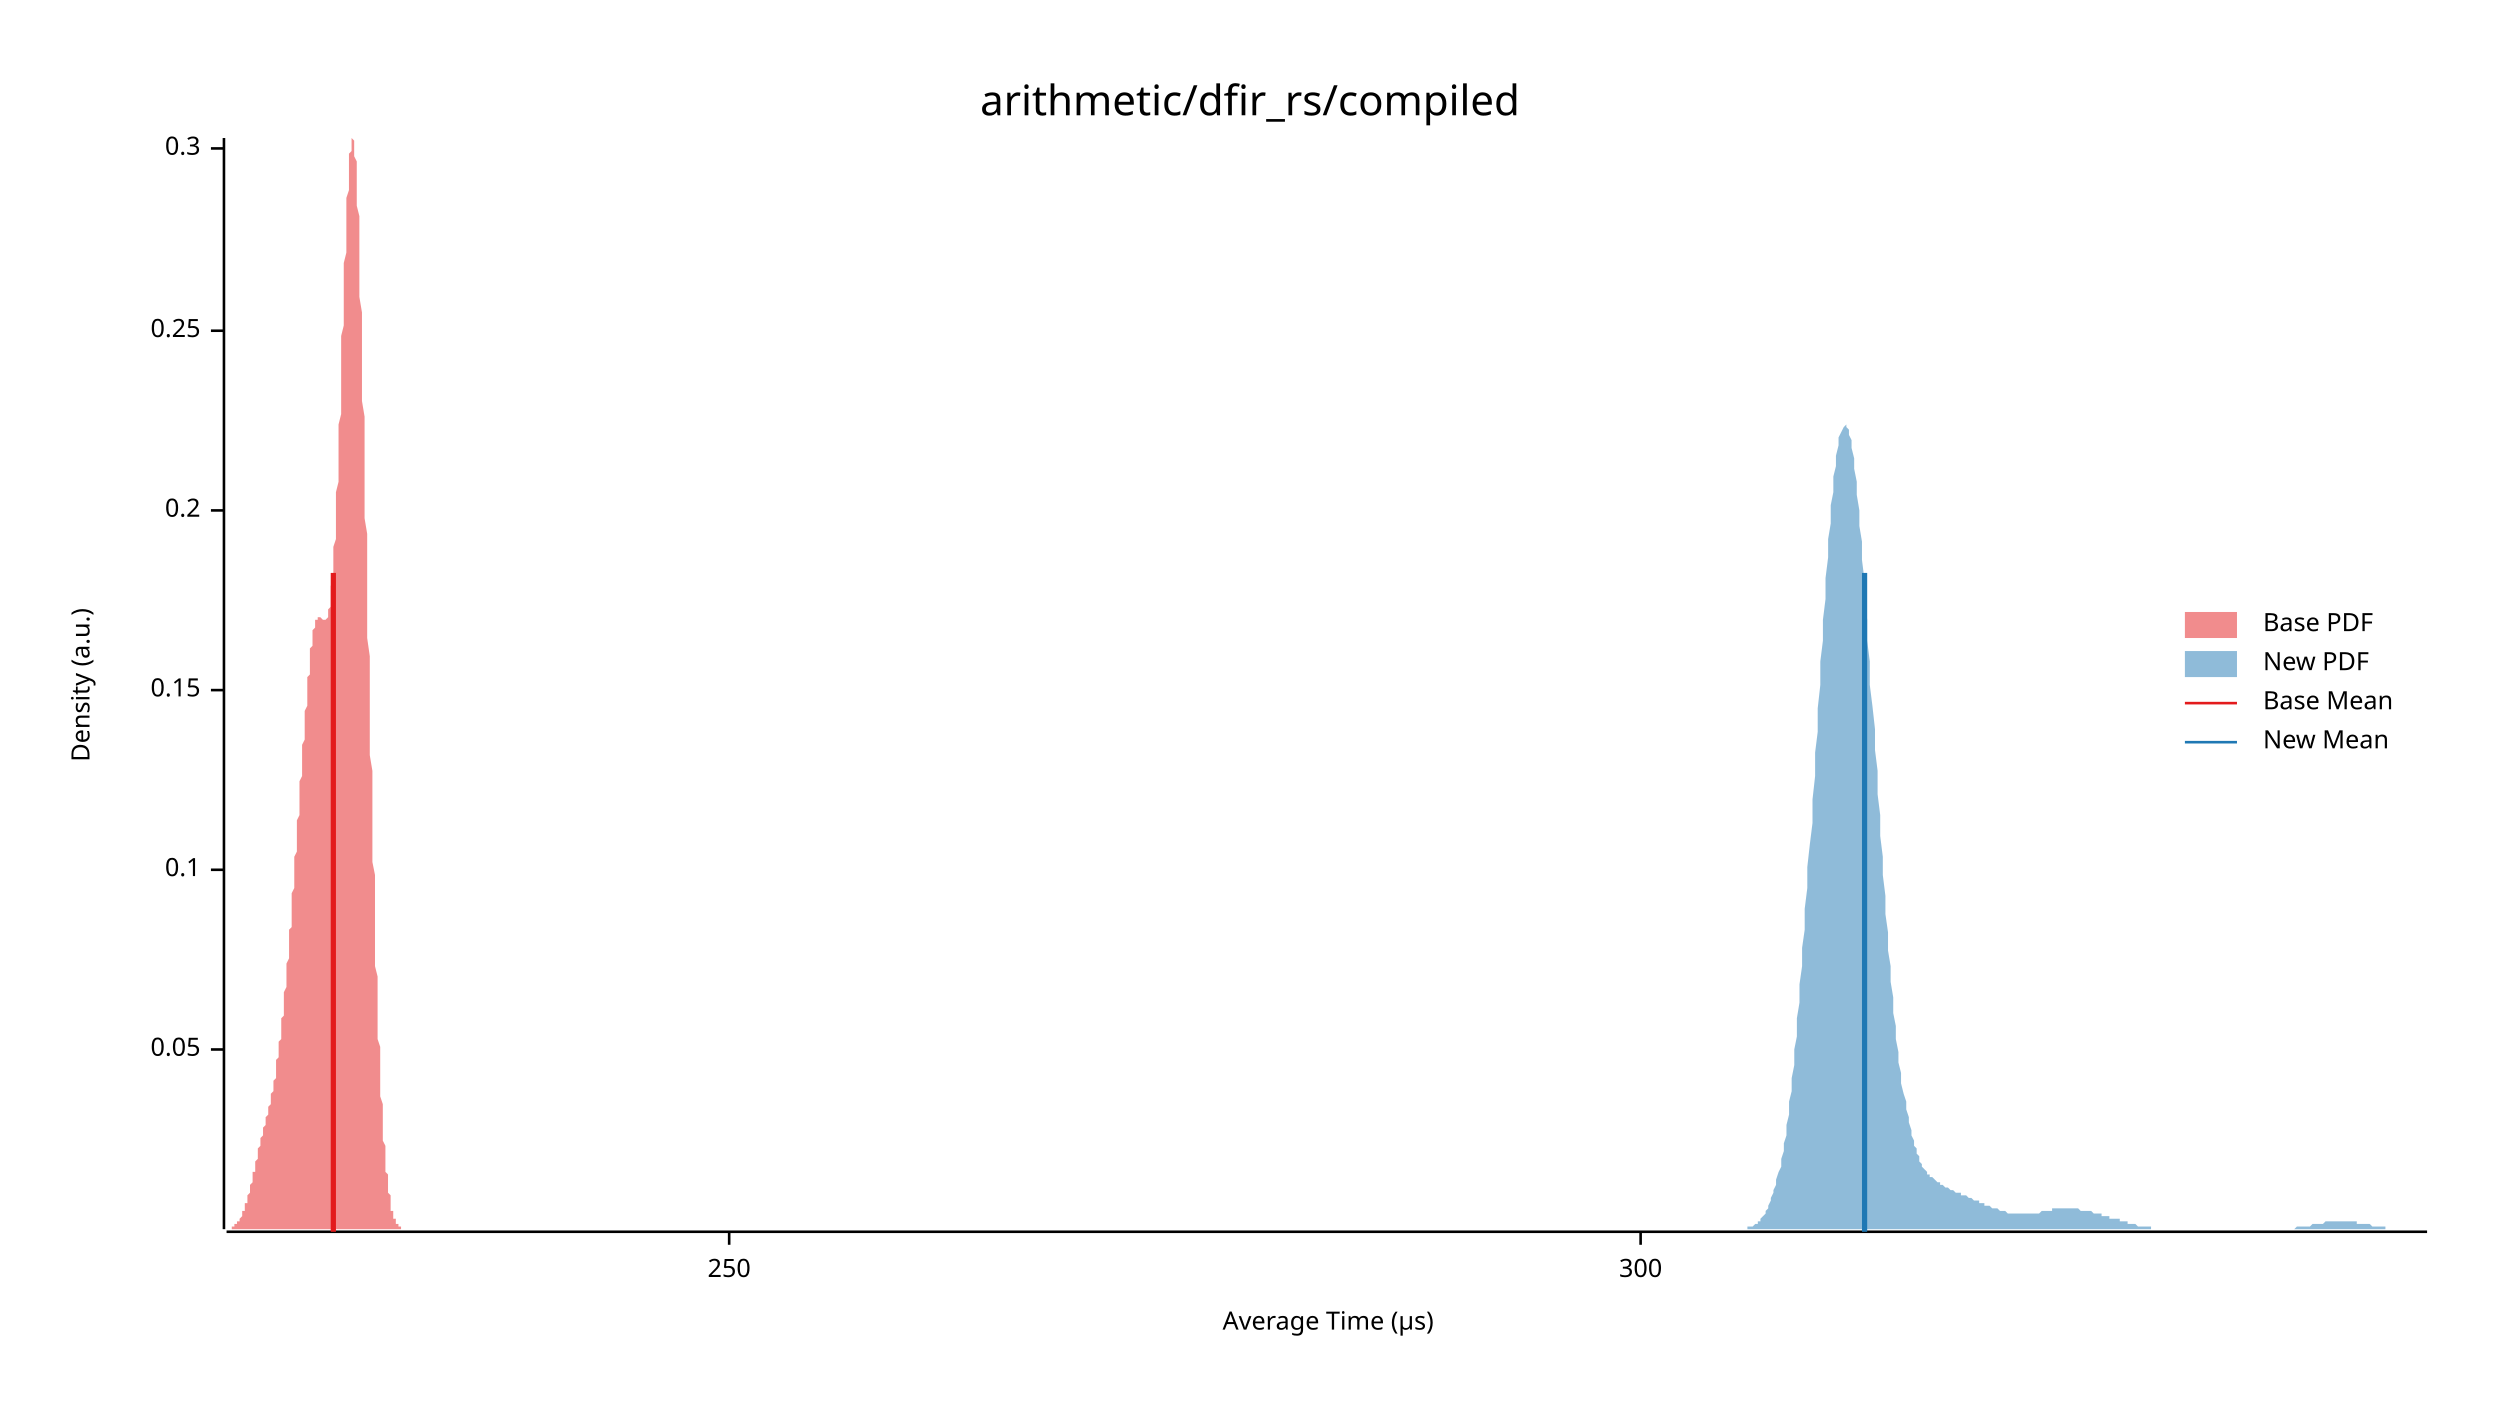
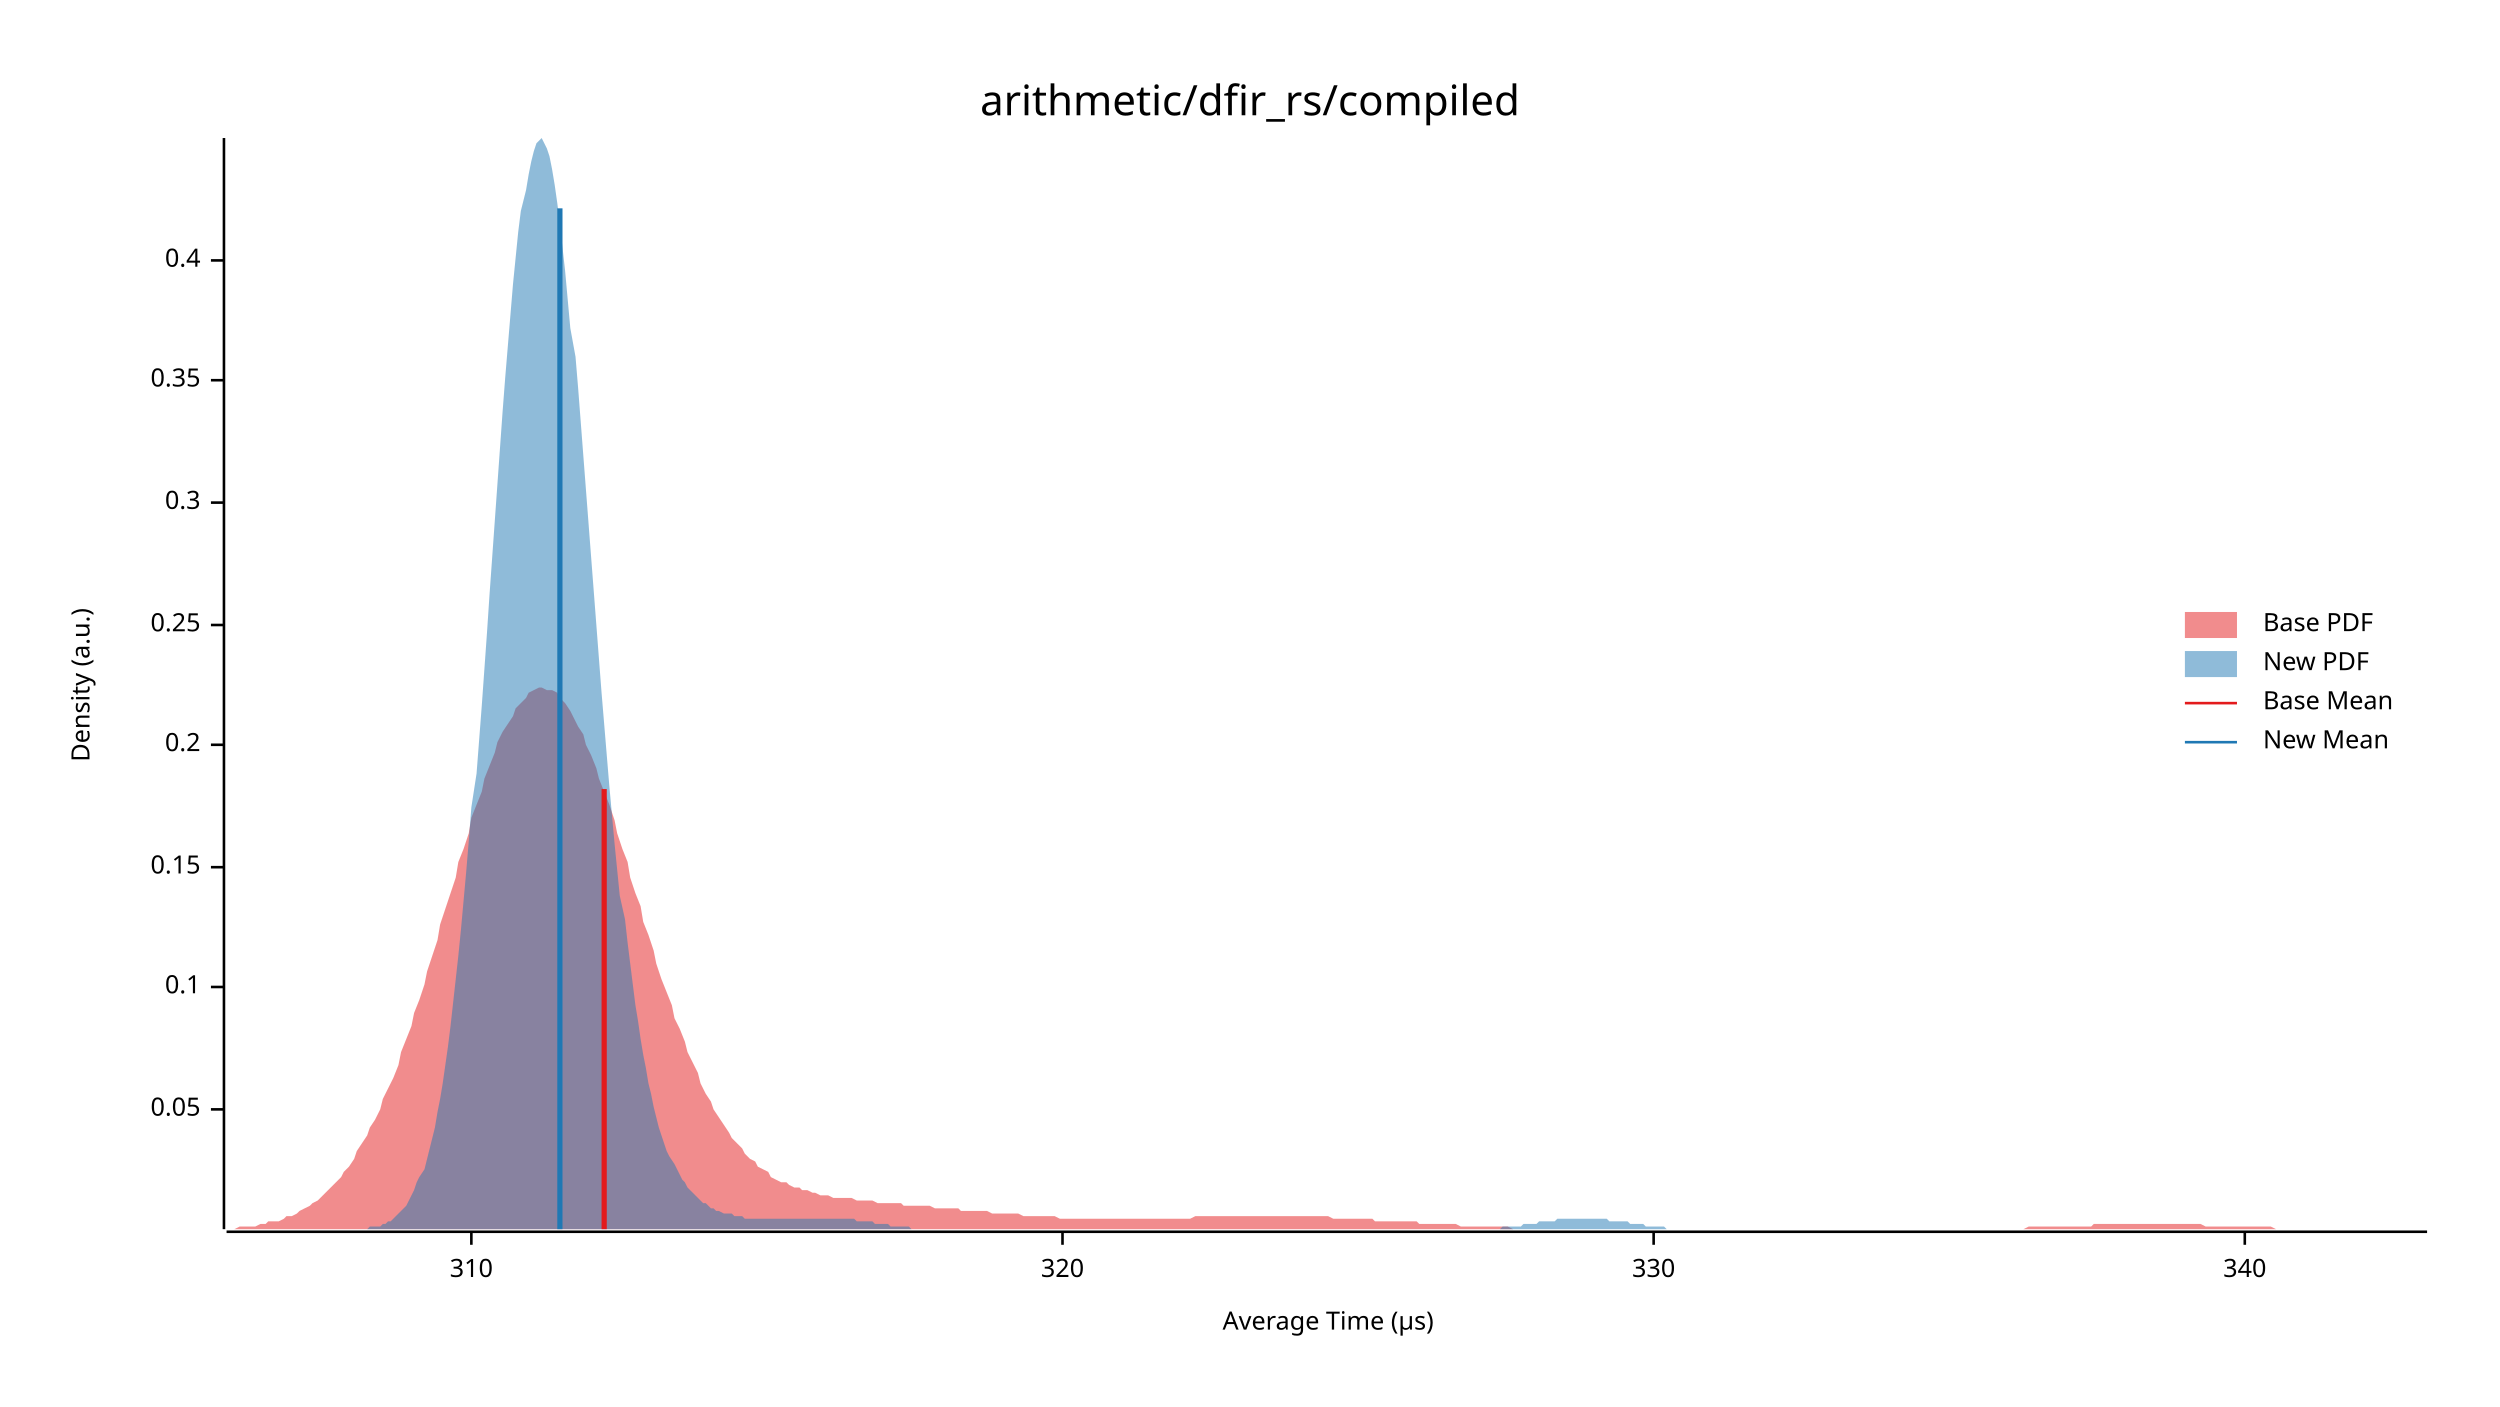
<svg xmlns="http://www.w3.org/2000/svg" width="960" height="540" viewBox="0 0 960 540">
  <text x="480" y="32" dy="0.76em" text-anchor="middle" font-family="sans-serif" font-size="16.129" opacity="1" fill="#000000">
arithmetic/dfir_rs/compiled
</text>
  <text x="27" y="263" dy="0.76em" text-anchor="middle" font-family="sans-serif" font-size="9.677" opacity="1" fill="#000000" transform="rotate(270, 27, 263)">
Density (a.u.)
</text>
  <text x="510" y="513" dy="-0.5ex" text-anchor="middle" font-family="sans-serif" font-size="9.677" opacity="1" fill="#000000">
Average Time (µs)
</text>
  <polyline fill="none" opacity="1" stroke="#000000" stroke-width="1" points="86,53 86,472 " />
-   <text x="77" y="403" dy="0.5ex" text-anchor="end" font-family="sans-serif" font-size="9.677" opacity="1" fill="#000000">
+   <text x="77" y="426" dy="0.5ex" text-anchor="end" font-family="sans-serif" font-size="9.677" opacity="1" fill="#000000">
0.05
</text>
-   <polyline fill="none" opacity="1" stroke="#000000" stroke-width="1" points="81,403 86,403 " />
-   <text x="77" y="334" dy="0.5ex" text-anchor="end" font-family="sans-serif" font-size="9.677" opacity="1" fill="#000000">
+   <polyline fill="none" opacity="1" stroke="#000000" stroke-width="1" points="81,426 86,426 " />
+   <text x="77" y="379" dy="0.5ex" text-anchor="end" font-family="sans-serif" font-size="9.677" opacity="1" fill="#000000">
0.1
</text>
-   <polyline fill="none" opacity="1" stroke="#000000" stroke-width="1" points="81,334 86,334 " />
-   <text x="77" y="265" dy="0.5ex" text-anchor="end" font-family="sans-serif" font-size="9.677" opacity="1" fill="#000000">
+   <polyline fill="none" opacity="1" stroke="#000000" stroke-width="1" points="81,379 86,379 " />
+   <text x="77" y="333" dy="0.5ex" text-anchor="end" font-family="sans-serif" font-size="9.677" opacity="1" fill="#000000">
0.15
</text>
-   <polyline fill="none" opacity="1" stroke="#000000" stroke-width="1" points="81,265 86,265 " />
-   <text x="77" y="196" dy="0.5ex" text-anchor="end" font-family="sans-serif" font-size="9.677" opacity="1" fill="#000000">
+   <polyline fill="none" opacity="1" stroke="#000000" stroke-width="1" points="81,333 86,333 " />
+   <text x="77" y="286" dy="0.5ex" text-anchor="end" font-family="sans-serif" font-size="9.677" opacity="1" fill="#000000">
0.2
</text>
-   <polyline fill="none" opacity="1" stroke="#000000" stroke-width="1" points="81,196 86,196 " />
-   <text x="77" y="127" dy="0.5ex" text-anchor="end" font-family="sans-serif" font-size="9.677" opacity="1" fill="#000000">
+   <polyline fill="none" opacity="1" stroke="#000000" stroke-width="1" points="81,286 86,286 " />
+   <text x="77" y="240" dy="0.5ex" text-anchor="end" font-family="sans-serif" font-size="9.677" opacity="1" fill="#000000">
0.25
</text>
-   <polyline fill="none" opacity="1" stroke="#000000" stroke-width="1" points="81,127 86,127 " />
-   <text x="77" y="57" dy="0.5ex" text-anchor="end" font-family="sans-serif" font-size="9.677" opacity="1" fill="#000000">
+   <polyline fill="none" opacity="1" stroke="#000000" stroke-width="1" points="81,240 86,240 " />
+   <text x="77" y="193" dy="0.5ex" text-anchor="end" font-family="sans-serif" font-size="9.677" opacity="1" fill="#000000">
0.3
</text>
-   <polyline fill="none" opacity="1" stroke="#000000" stroke-width="1" points="81,57 86,57 " />
+   <polyline fill="none" opacity="1" stroke="#000000" stroke-width="1" points="81,193 86,193 " />
+   <text x="77" y="146" dy="0.5ex" text-anchor="end" font-family="sans-serif" font-size="9.677" opacity="1" fill="#000000">
+ 0.35
+ </text>
+   <polyline fill="none" opacity="1" stroke="#000000" stroke-width="1" points="81,146 86,146 " />
+   <text x="77" y="100" dy="0.5ex" text-anchor="end" font-family="sans-serif" font-size="9.677" opacity="1" fill="#000000">
+ 0.4
+ </text>
+   <polyline fill="none" opacity="1" stroke="#000000" stroke-width="1" points="81,100 86,100 " />
  <polyline fill="none" opacity="1" stroke="#000000" stroke-width="1" points="87,473 932,473 " />
-   <text x="280" y="483" dy="0.76em" text-anchor="middle" font-family="sans-serif" font-size="9.677" opacity="1" fill="#000000">
- 250
+   <text x="181" y="483" dy="0.76em" text-anchor="middle" font-family="sans-serif" font-size="9.677" opacity="1" fill="#000000">
+ 310
</text>
-   <polyline fill="none" opacity="1" stroke="#000000" stroke-width="1" points="280,473 280,478 " />
-   <text x="630" y="483" dy="0.76em" text-anchor="middle" font-family="sans-serif" font-size="9.677" opacity="1" fill="#000000">
- 300
+   <polyline fill="none" opacity="1" stroke="#000000" stroke-width="1" points="181,473 181,478 " />
+   <text x="408" y="483" dy="0.76em" text-anchor="middle" font-family="sans-serif" font-size="9.677" opacity="1" fill="#000000">
+ 320
</text>
-   <polyline fill="none" opacity="1" stroke="#000000" stroke-width="1" points="630,473 630,478 " />
-   <polygon opacity="0.5" fill="#E31A1C" points="87,472 87,472 87,472 87,472 87,472 87,472 87,472 87,472 88,472 88,472 88,472 88,472 88,472 88,472 88,472 89,472 89,472 89,472 89,472 89,471 89,471 89,471 90,471 90,471 90,471 90,471 90,471 90,471 90,470 91,470 91,470 91,470 91,470 91,470 91,469 91,469 92,469 92,469 92,469 92,468 92,468 92,468 92,468 93,467 93,467 93,467 93,466 93,466 93,466 93,465 93,465 94,465 94,464 94,464 94,463 94,463 94,462 94,462 95,462 95,461 95,461 95,460 95,460 95,459 95,459 96,458 96,457 96,457 96,456 96,456 96,455 96,455 97,454 97,453 97,453 97,452 97,452 97,451 97,450 98,450 98,449 98,448 98,448 98,447 98,447 98,446 99,445 99,445 99,444 99,443 99,443 99,442 99,442 99,441 100,440 100,440 100,439 100,439 100,438 100,437 100,437 101,436 101,436 101,435 101,434 101,434 101,433 101,433 102,432 102,432 102,431 102,430 102,430 102,429 102,429 103,428 103,428 103,427 103,426 103,426 103,425 103,425 104,424 104,423 104,423 104,422 104,421 104,421 104,420 105,419 105,419 105,418 105,417 105,416 105,415 105,415 106,414 106,413 106,412 106,411 106,410 106,409 106,408 106,407 107,406 107,405 107,404 107,403 107,402 107,401 107,400 108,399 108,398 108,396 108,395 108,394 108,392 108,391 109,390 109,388 109,387 109,385 109,384 109,382 109,381 110,379 110,378 110,376 110,375 110,373 110,371 110,370 111,368 111,366 111,365 111,363 111,361 111,359 111,357 112,356 112,354 112,352 112,350 112,348 112,346 112,344 112,343 113,341 113,339 113,337 113,335 113,333 113,331 113,329 114,327 114,325 114,323 114,321 114,319 114,317 114,315 115,313 115,311 115,309 115,307 115,304 115,302 115,300 116,298 116,296 116,294 116,292 116,290 116,288 116,286 117,284 117,282 117,280 117,278 117,276 117,274 117,273 118,271 118,269 118,267 118,265 118,264 118,262 118,260 119,259 119,257 119,256 119,254 119,253 119,252 119,250 119,249 120,248 120,247 120,246 120,245 120,244 120,243 120,242 121,241 121,241 121,240 121,240 121,239 121,239 121,238 122,238 122,238 122,237 122,237 122,237 122,237 122,237 123,237 123,237 123,237 123,237 123,237 123,237 123,237 124,238 124,238 124,238 124,238 124,238 124,238 124,238 125,238 125,238 125,238 125,238 125,238 125,238 125,238 125,238 126,237 126,237 126,237 126,236 126,235 126,235 126,234 127,233 127,232 127,231 127,229 127,228 127,227 127,225 128,223 128,221 128,219 128,217 128,215 128,212 128,210 129,207 129,205 129,202 129,199 129,196 129,192 129,189 130,185 130,182 130,178 130,174 130,171 130,167 130,163 131,159 131,155 131,150 131,146 131,142 131,138 131,134 131,129 132,125 132,121 132,117 132,113 132,108 132,104 132,101 133,97 133,93 133,89 133,86 133,82 133,79 133,76 134,73 134,70 134,68 134,65 134,63 134,61 134,59 135,58 135,57 135,55 135,55 135,54 135,54 135,53 136,54 136,54 136,55 136,56 136,57 136,58 136,60 137,62 137,64 137,67 137,69 137,72 137,76 137,79 138,83 138,87 138,91 138,95 138,100 138,104 138,109 138,114 139,120 139,125 139,131 139,136 139,142 139,148 139,154 140,160 140,167 140,173 140,179 140,186 140,192 140,199 141,205 141,212 141,219 141,225 141,232 141,239 141,245 142,252 142,258 142,265 142,271 142,277 142,284 142,290 143,296 143,302 143,308 143,314 143,319 143,325 143,331 144,336 144,341 144,347 144,352 144,356 144,361 144,366 144,371 145,375 145,379 145,383 145,387 145,391 145,395 145,399 146,402 146,406 146,409 146,412 146,415 146,418 146,421 147,424 147,426 147,429 147,431 147,434 147,436 147,438 148,440 148,442 148,444 148,445 148,447 148,448 148,450 149,451 149,453 149,454 149,455 149,456 149,457 149,458 150,459 150,460 150,461 150,462 150,463 150,463 150,464 150,465 151,465 151,466 151,466 151,467 151,467 151,467 151,468 152,468 152,469 152,469 152,469 152,469 152,470 152,470 153,470 153,470 153,471 153,471 153,471 153,471 153,471 154,471 154,471 154,471 154,472 154,472 154,472 154,472 155,472 155,472 155,472 155,472 155,472 155,472 155,472 156,472 156,472 156,472 156,472 156,472 156,472 156,472 87,472 " />
-   <polygon opacity="0.5" fill="#1F78B4" points="671,471 671,471 672,471 673,471 673,471 674,470 674,470 675,470 675,469 676,469 676,468 677,467 677,467 678,466 678,465 679,464 679,463 680,461 680,460 681,458 681,457 682,455 682,453 683,450 684,448 684,445 685,442 685,439 686,436 686,432 687,428 687,423 688,419 688,414 689,409 689,403 690,398 690,391 691,385 691,378 692,371 692,364 693,357 693,349 694,341 694,333 695,324 696,316 696,307 697,298 697,289 698,281 698,272 699,263 699,254 700,246 700,238 701,230 701,222 702,214 702,207 703,201 703,194 704,189 704,183 705,179 705,175 706,171 706,168 707,166 708,164 708,164 709,163 709,164 710,165 710,167 711,169 711,172 712,176 712,180 713,185 713,190 714,196 714,202 715,208 715,215 716,223 716,230 717,238 717,246 718,254 718,263 719,271 720,280 720,288 721,296 721,305 722,313 722,321 723,329 723,336 724,344 724,351 725,358 725,365 726,371 726,377 727,383 727,389 728,394 728,399 729,404 729,408 730,412 730,416 731,420 732,423 732,426 733,429 733,431 734,434 734,436 735,438 735,440 736,441 736,443 737,444 737,446 738,447 738,448 739,449 739,449 740,450 740,451 741,451 741,452 742,452 743,453 743,453 744,454 744,454 745,454 745,455 746,455 746,455 747,456 747,456 748,456 748,456 749,457 749,457 750,457 750,457 751,458 751,458 752,458 752,458 753,458 753,459 754,459 755,459 755,459 756,460 756,460 757,460 757,460 758,461 758,461 759,461 759,461 760,461 760,462 761,462 761,462 762,462 762,463 763,463 763,463 764,463 764,463 765,464 765,464 766,464 767,464 767,464 768,465 768,465 769,465 769,465 770,465 770,465 771,466 771,466 772,466 772,466 773,466 773,466 774,466 774,466 775,466 775,466 776,466 776,466 777,466 777,466 778,466 779,466 779,466 780,466 780,466 781,466 781,466 782,466 782,466 783,466 783,466 784,465 784,465 785,465 785,465 786,465 786,465 787,465 787,465 788,465 788,464 789,464 789,464 790,464 791,464 791,464 792,464 792,464 793,464 793,464 794,464 794,464 795,464 795,464 796,464 796,464 797,464 797,464 798,464 798,464 799,465 799,465 800,465 800,465 801,465 801,465 802,465 803,465 803,465 804,466 804,466 805,466 805,466 806,466 806,466 807,466 807,467 808,467 808,467 809,467 809,467 810,467 810,468 811,468 811,468 812,468 812,468 813,468 814,468 814,469 815,469 815,469 816,469 816,469 817,469 817,470 818,470 818,470 819,470 819,470 820,470 820,470 821,471 821,471 822,471 822,471 823,471 823,471 824,471 824,471 825,471 826,471 826,472 827,472 827,472 828,472 828,472 829,472 829,472 830,472 830,472 831,472 831,472 832,472 832,472 833,472 833,472 834,472 834,472 835,472 835,472 836,472 836,472 837,472 838,472 838,472 839,472 839,472 840,472 840,472 841,472 841,472 842,472 842,472 843,472 843,472 844,472 844,472 845,472 845,472 846,472 846,472 847,472 847,472 848,472 848,472 849,472 850,472 850,472 851,472 851,472 852,472 852,472 853,472 853,472 854,472 854,472 855,472 855,472 856,472 856,472 857,472 857,472 858,472 858,472 859,472 859,472 860,472 860,472 861,472 862,472 862,472 863,472 863,472 864,472 864,472 865,472 865,472 866,472 866,472 867,472 867,472 868,472 868,472 869,472 869,472 870,472 870,472 871,472 871,472 872,472 873,472 873,472 874,472 874,472 875,472 875,472 876,472 876,472 877,472 877,472 878,472 878,472 879,472 879,472 880,472 880,472 881,472 881,472 882,471 882,471 883,471 883,471 884,471 885,471 885,471 886,471 886,471 887,471 887,471 888,470 888,470 889,470 889,470 890,470 890,470 891,470 891,470 892,470 892,470 893,469 893,469 894,469 894,469 895,469 895,469 896,469 897,469 897,469 898,469 898,469 899,469 899,469 900,469 900,469 901,469 901,469 902,469 902,469 903,469 903,469 904,469 904,469 905,469 905,470 906,470 906,470 907,470 907,470 908,470 909,470 909,470 910,470 910,470 911,471 911,471 912,471 912,471 913,471 913,471 914,471 914,471 915,471 915,471 916,471 916,472 917,472 917,472 918,472 918,472 919,472 919,472 920,472 921,472 921,472 922,472 922,472 923,472 923,472 924,472 924,472 925,472 925,472 926,472 926,472 927,472 927,472 928,472 928,472 929,472 929,472 930,472 930,472 931,472 932,472 932,472 671,472 " />
-   <polyline fill="none" opacity="1" stroke="#E31A1C" stroke-width="2" points="128,473 128,220 " />
-   <polyline fill="none" opacity="1" stroke="#1F78B4" stroke-width="2" points="716,473 716,220 " />
+   <polyline fill="none" opacity="1" stroke="#000000" stroke-width="1" points="408,473 408,478 " />
+   <text x="635" y="483" dy="0.76em" text-anchor="middle" font-family="sans-serif" font-size="9.677" opacity="1" fill="#000000">
+ 330
+ </text>
+   <polyline fill="none" opacity="1" stroke="#000000" stroke-width="1" points="635,473 635,478 " />
+   <text x="862" y="483" dy="0.76em" text-anchor="middle" font-family="sans-serif" font-size="9.677" opacity="1" fill="#000000">
+ 340
+ </text>
+   <polyline fill="none" opacity="1" stroke="#000000" stroke-width="1" points="862,473 862,478 " />
+   <polygon opacity="0.5" fill="#E31A1C" points="87,472 88,472 90,472 92,471 93,471 95,471 97,471 98,471 100,470 102,470 103,469 105,469 107,469 109,468 110,467 112,467 114,466 115,465 117,464 119,463 120,462 122,461 124,459 125,458 127,456 129,454 131,452 132,450 134,448 136,445 137,442 139,439 141,436 142,433 144,430 146,426 147,422 149,418 151,414 153,409 154,404 156,399 158,394 159,389 161,384 163,378 164,373 166,367 168,361 169,355 171,349 173,343 175,337 176,331 178,326 180,320 181,314 183,309 185,304 186,299 188,294 190,289 191,285 193,281 195,278 197,275 198,272 200,270 202,268 203,266 205,265 207,264 208,264 210,265 212,265 214,266 215,268 217,270 219,273 220,275 222,279 224,282 225,286 227,290 229,295 230,299 232,304 234,309 236,315 237,320 239,326 241,331 242,337 244,343 246,348 247,354 249,359 251,365 252,370 254,376 256,381 258,386 259,391 261,395 263,400 264,404 266,408 268,412 269,416 271,420 273,423 274,426 276,429 278,432 280,435 281,437 283,439 285,441 286,443 288,445 290,446 291,448 293,449 295,450 296,452 298,453 300,454 302,454 303,455 305,456 307,456 308,457 310,457 312,458 313,458 315,459 317,459 318,459 320,460 322,460 324,460 325,460 327,460 329,461 330,461 332,461 334,461 335,461 337,462 339,462 341,462 342,462 344,462 346,462 347,463 349,463 351,463 352,463 354,463 356,463 357,463 359,464 361,464 363,464 364,464 366,464 368,464 369,465 371,465 373,465 374,465 376,465 378,465 379,465 381,466 383,466 385,466 386,466 388,466 390,466 391,466 393,467 395,467 396,467 398,467 400,467 401,467 403,467 405,467 407,468 408,468 410,468 412,468 413,468 415,468 417,468 418,468 420,468 422,468 423,468 425,468 427,468 429,468 430,468 432,468 434,468 435,468 437,468 439,468 440,468 442,468 444,468 445,468 447,468 449,468 451,468 452,468 454,468 456,468 457,468 459,467 461,467 462,467 464,467 466,467 468,467 469,467 471,467 473,467 474,467 476,467 478,467 479,467 481,467 483,467 484,467 486,467 488,467 490,467 491,467 493,467 495,467 496,467 498,467 500,467 501,467 503,467 505,467 506,467 508,467 510,467 512,468 513,468 515,468 517,468 518,468 520,468 522,468 523,468 525,468 527,468 528,469 530,469 532,469 534,469 535,469 537,469 539,469 540,469 542,469 544,469 545,470 547,470 549,470 550,470 552,470 554,470 556,470 557,470 559,470 561,471 562,471 564,471 566,471 567,471 569,471 571,471 573,471 574,471 576,471 578,471 579,471 581,472 583,472 584,472 586,472 588,472 589,472 591,472 593,472 595,472 596,472 598,472 600,472 601,472 603,472 605,472 606,472 608,472 610,472 611,472 613,472 615,472 617,472 618,472 620,472 622,472 623,472 625,472 627,472 628,472 630,472 632,472 633,472 635,472 637,472 639,472 640,472 642,472 644,472 645,472 647,472 649,472 650,472 652,472 654,472 655,472 657,472 659,472 661,472 662,472 664,472 666,472 667,472 669,472 671,472 672,472 674,472 676,472 677,472 679,472 681,472 683,472 684,472 686,472 688,472 689,472 691,472 693,472 694,472 696,472 698,472 700,472 701,472 703,472 705,472 706,472 708,472 710,472 711,472 713,472 715,472 716,472 718,472 720,472 722,472 723,472 725,472 727,472 728,472 730,472 732,472 733,472 735,472 737,472 738,472 740,472 742,472 744,472 745,472 747,472 749,472 750,472 752,472 754,472 755,472 757,472 759,472 760,472 762,472 764,472 766,472 767,472 769,472 771,472 772,472 774,472 776,472 777,472 779,471 781,471 782,471 784,471 786,471 788,471 789,471 791,471 793,471 794,471 796,471 798,471 799,471 801,471 803,471 804,470 806,470 808,470 810,470 811,470 813,470 815,470 816,470 818,470 820,470 821,470 823,470 825,470 827,470 828,470 830,470 832,470 833,470 835,470 837,470 838,470 840,470 842,470 843,470 845,470 847,471 849,471 850,471 852,471 854,471 855,471 857,471 859,471 860,471 862,471 864,471 865,471 867,471 869,471 871,471 872,471 874,472 876,472 877,472 879,472 881,472 882,472 884,472 886,472 887,472 889,472 891,472 893,472 894,472 896,472 898,472 899,472 901,472 903,472 904,472 906,472 908,472 909,472 911,472 913,472 915,472 916,472 918,472 920,472 921,472 923,472 925,472 926,472 928,472 930,472 932,472 932,472 87,472 " />
+   <polygon opacity="0.5" fill="#1F78B4" points="135,472 136,472 137,472 138,472 139,472 140,472 141,472 142,471 144,471 145,471 146,471 147,470 148,470 149,469 150,469 151,468 152,467 153,466 154,465 155,464 156,463 157,461 158,459 159,457 160,454 161,452 163,449 164,445 165,441 166,437 167,433 168,427 169,422 170,416 171,409 172,402 173,394 174,385 175,376 176,367 177,357 178,346 179,335 180,323 181,310 183,297 184,284 185,271 186,257 187,243 188,228 189,214 190,200 191,186 192,172 193,158 194,145 195,133 196,121 197,109 198,99 199,89 200,81 202,73 203,67 204,62 205,58 206,55 207,54 208,53 209,55 210,57 211,60 212,65 213,71 214,78 215,86 216,95 217,104 218,115 219,126 221,137 222,149 223,162 224,175 225,188 226,201 227,214 228,227 229,240 230,253 231,266 232,278 233,290 234,302 235,313 236,324 237,334 238,344 240,353 241,362 242,370 243,378 244,386 245,392 246,399 247,405 248,410 249,416 250,420 251,425 252,429 253,433 254,436 255,439 256,442 257,444 259,447 260,449 261,451 262,453 263,454 264,456 265,457 266,458 267,459 268,460 269,461 270,462 271,462 272,463 273,464 274,464 275,465 276,465 278,466 279,466 280,466 281,466 282,467 283,467 284,467 285,467 286,468 287,468 288,468 289,468 290,468 291,468 292,468 293,468 294,468 295,468 297,468 298,468 299,468 300,468 301,468 302,468 303,468 304,468 305,468 306,468 307,468 308,468 309,468 310,468 311,468 312,468 313,468 314,468 316,468 317,468 318,468 319,468 320,468 321,468 322,468 323,468 324,468 325,468 326,468 327,468 328,468 329,469 330,469 331,469 332,469 333,469 335,469 336,470 337,470 338,470 339,470 340,470 341,470 342,471 343,471 344,471 345,471 346,471 347,471 348,471 349,471 350,472 351,472 352,472 354,472 355,472 356,472 357,472 358,472 359,472 360,472 361,472 362,472 363,472 364,472 365,472 366,472 367,472 368,472 369,472 370,472 371,472 373,472 374,472 375,472 376,472 377,472 378,472 379,472 380,472 381,472 382,472 383,472 384,472 385,472 386,472 387,472 388,472 389,472 390,472 392,472 393,472 394,472 395,472 396,472 397,472 398,472 399,472 400,472 401,472 402,472 403,472 404,472 405,472 406,472 407,472 408,472 409,472 411,472 412,472 413,472 414,472 415,472 416,472 417,472 418,472 419,472 420,472 421,472 422,472 423,472 424,472 425,472 426,472 427,472 428,472 430,472 431,472 432,472 433,472 434,472 435,472 436,472 437,472 438,472 439,472 440,472 441,472 442,472 443,472 444,472 445,472 446,472 447,472 449,472 450,472 451,472 452,472 453,472 454,472 455,472 456,472 457,472 458,472 459,472 460,472 461,472 462,472 463,472 464,472 465,472 466,472 468,472 469,472 470,472 471,472 472,472 473,472 474,472 475,472 476,472 477,472 478,472 479,472 480,472 481,472 482,472 483,472 484,472 485,472 487,472 488,472 489,472 490,472 491,472 492,472 493,472 494,472 495,472 496,472 497,472 498,472 499,472 500,472 501,472 502,472 503,472 504,472 506,472 507,472 508,472 509,472 510,472 511,472 512,472 513,472 514,472 515,472 516,472 517,472 518,472 519,472 520,472 521,472 522,472 523,472 525,472 526,472 527,472 528,472 529,472 530,472 531,472 532,472 533,472 534,472 535,472 536,472 537,472 538,472 539,472 540,472 541,472 542,472 544,472 545,472 546,472 547,472 548,472 549,472 550,472 551,472 552,472 553,472 554,472 555,472 556,472 557,472 558,472 559,472 560,472 561,472 563,472 564,472 565,472 566,472 567,472 568,472 569,472 570,472 571,472 572,472 573,472 574,472 575,472 576,472 577,471 578,471 579,471 580,471 582,471 583,471 584,471 585,470 586,470 587,470 588,470 589,470 590,470 591,469 592,469 593,469 594,469 595,469 596,469 597,469 598,468 599,468 601,468 602,468 603,468 604,468 605,468 606,468 607,468 608,468 609,468 610,468 611,468 612,468 613,468 614,468 615,468 616,468 617,468 618,469 620,469 621,469 622,469 623,469 624,469 625,469 626,470 627,470 628,470 629,470 630,470 631,470 632,471 633,471 634,471 635,471 636,471 637,471 639,471 640,472 641,472 642,472 643,472 644,472 645,472 646,472 647,472 648,472 649,472 650,472 651,472 652,472 653,472 654,472 655,472 656,472 658,472 659,472 660,472 661,472 662,472 662,472 135,472 " />
+   <polyline fill="none" opacity="1" stroke="#E31A1C" stroke-width="2" points="232,472 232,303 " />
+   <polyline fill="none" opacity="1" stroke="#1F78B4" stroke-width="2" points="215,472 215,80 " />
  <text x="869" y="235" dy="0.76em" text-anchor="start" font-family="sans-serif" font-size="9.677" opacity="1" fill="#000000">
Base PDF
</text>
  <text x="869" y="250" dy="0.76em" text-anchor="start" font-family="sans-serif" font-size="9.677" opacity="1" fill="#000000">
New PDF
</text>
  <text x="869" y="265" dy="0.76em" text-anchor="start" font-family="sans-serif" font-size="9.677" opacity="1" fill="#000000">
Base Mean
</text>
  <text x="869" y="280" dy="0.76em" text-anchor="start" font-family="sans-serif" font-size="9.677" opacity="1" fill="#000000">
New Mean
</text>
  <rect x="839" y="235" width="20" height="10" opacity="0.5" fill="#E31A1C" stroke="none" />
  <rect x="839" y="250" width="20" height="10" opacity="0.5" fill="#1F78B4" stroke="none" />
  <polyline fill="none" opacity="1" stroke="#E31A1C" stroke-width="1" points="839,270 859,270 " />
  <polyline fill="none" opacity="1" stroke="#1F78B4" stroke-width="1" points="839,285 859,285 " />
</svg>
